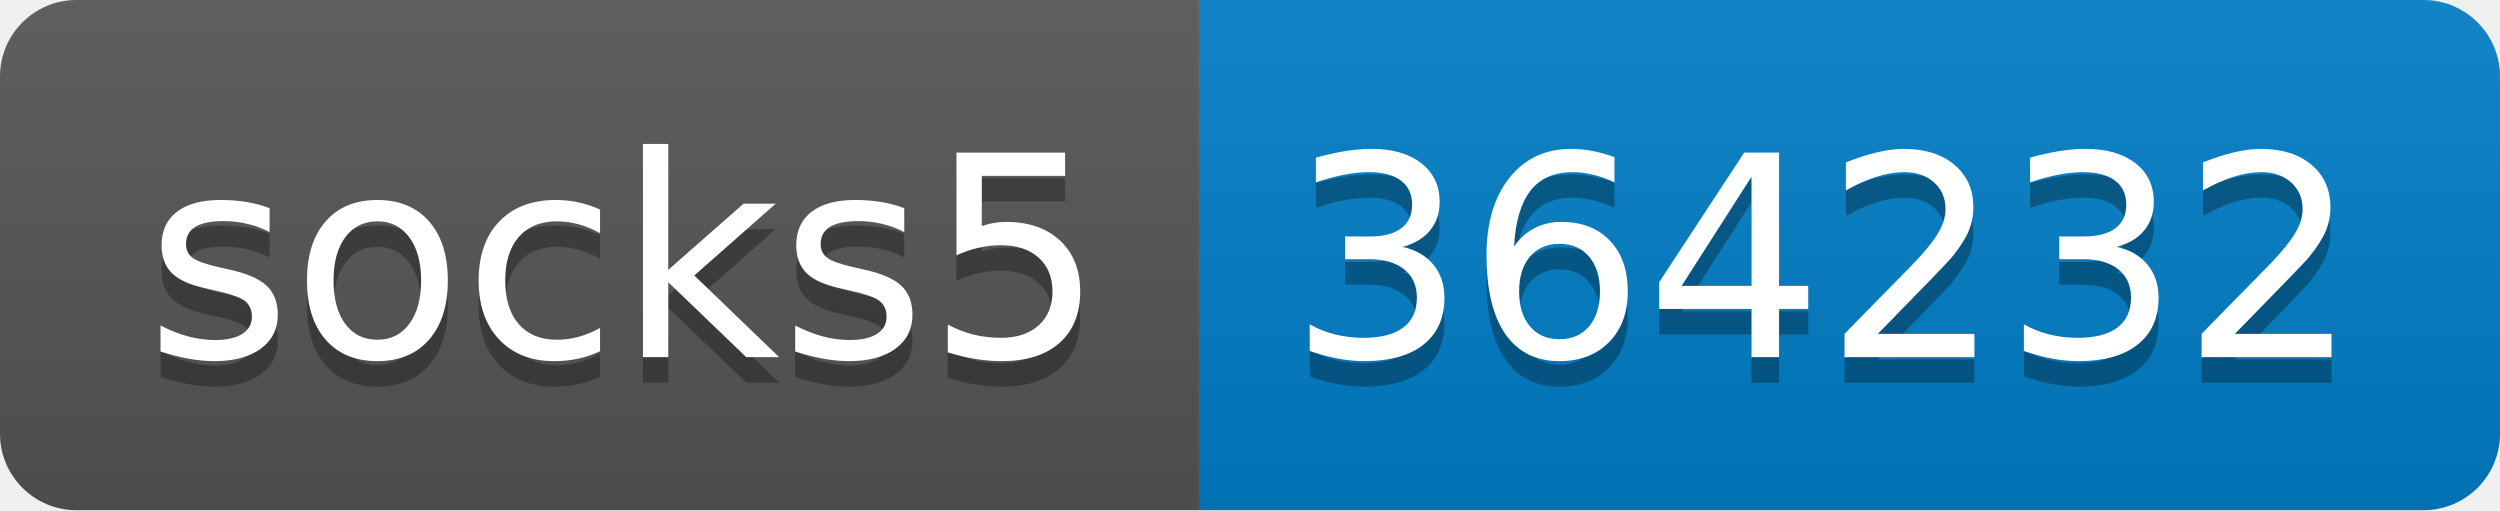
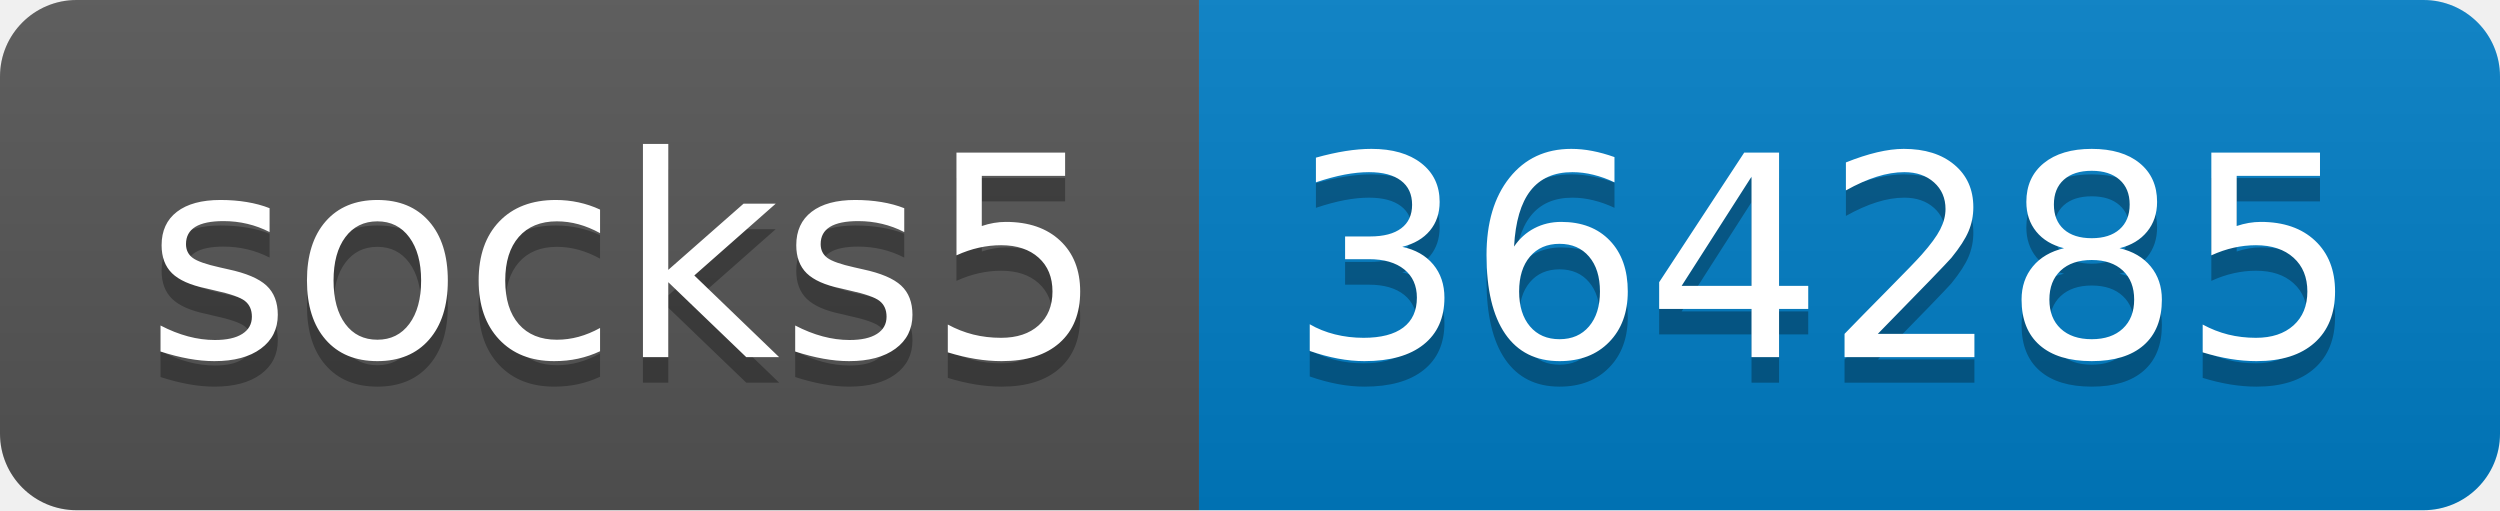
- <svg xmlns="http://www.w3.org/2000/svg" width="98" height="20" role="img" aria-label="socks5: 364232">
+ <svg xmlns="http://www.w3.org/2000/svg" width="98" height="20" role="img" aria-label="socks5: 364285">
  <linearGradient id="s" x2="0" y2="100%">
    <stop offset="0" stop-color="#bbb" stop-opacity=".1" />
    <stop offset="1" stop-opacity=".1" />
  </linearGradient>
  <clipPath id="r">
    <rect width="98" height="20" rx="3" fill="#fff" />
  </clipPath>
  <g clip-path="url(#r)">
    <rect width="47" height="20" fill="#555" />
    <rect x="47" width="51" height="20" fill="#007ec6" />
    <rect width="98" height="20" fill="url(#s)" />
  </g>
  <g fill="#fff" text-anchor="middle" font-family="Verdana,Geneva,DejaVu Sans,sans-serif" text-rendering="geometricPrecision" font-size="110">
    <text aria-hidden="true" x="245" y="150" fill="#010101" fill-opacity=".3" transform="scale(.1)" textLength="370">socks5</text>
    <text x="245" y="140" transform="scale(.1)" fill="#fff" textLength="370">socks5</text>
-     <text aria-hidden="true" x="715" y="150" fill="#010101" fill-opacity=".3" transform="scale(.1)" textLength="410">364232</text>
-     <text x="715" y="140" transform="scale(.1)" fill="#fff" textLength="410">364232</text>
+     <text aria-hidden="true" x="715" y="150" fill="#010101" fill-opacity=".3" transform="scale(.1)" textLength="410">364285</text>
+     <text x="715" y="140" transform="scale(.1)" fill="#fff" textLength="410">364285</text>
  </g>
</svg>
